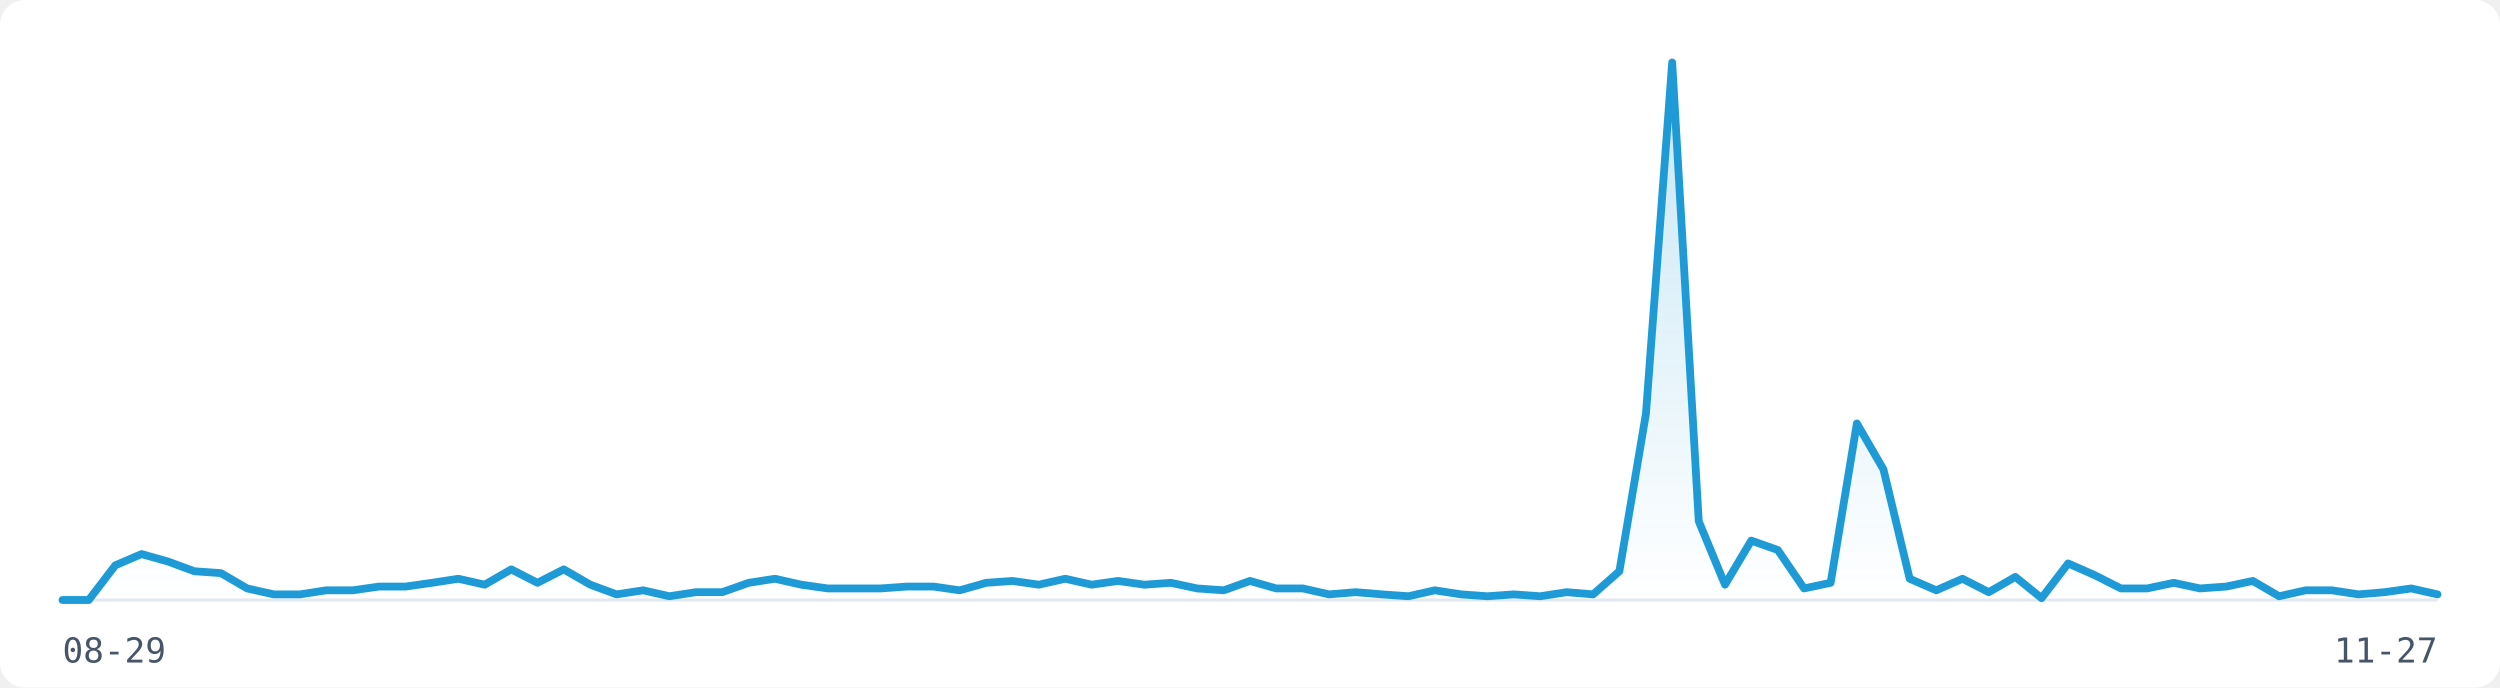
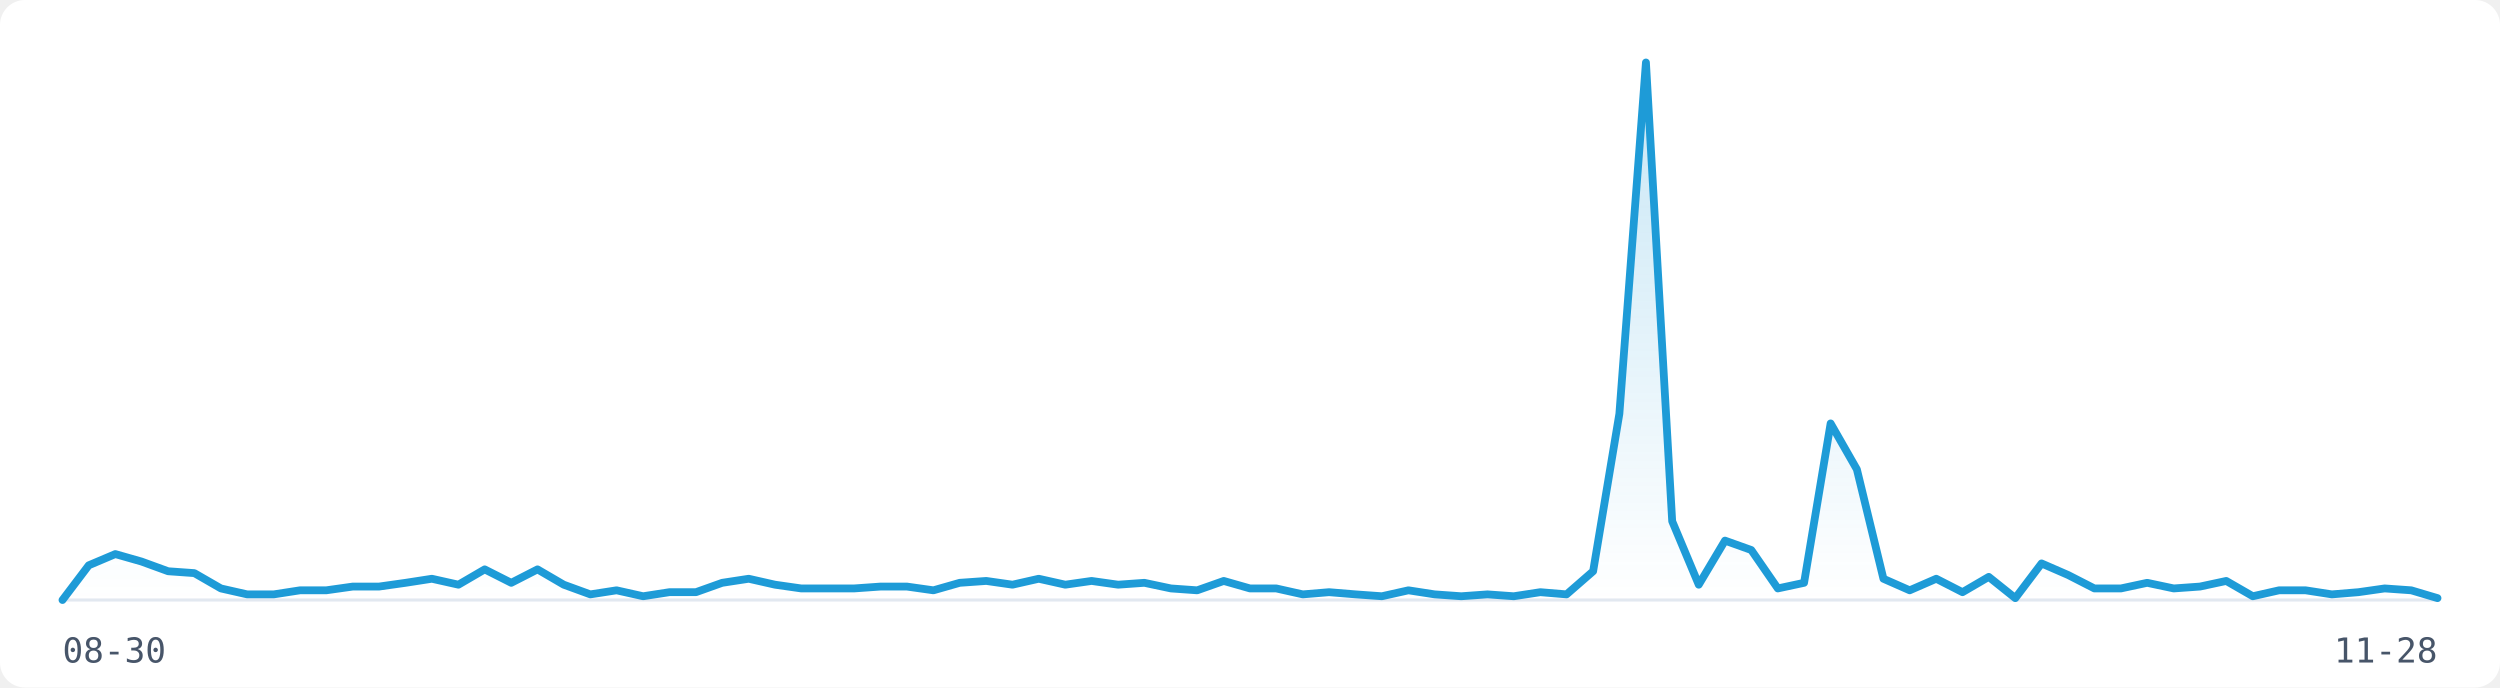
<svg xmlns="http://www.w3.org/2000/svg" width="800" height="220" viewBox="0 0 800 220" role="img" aria-label="Visitor traffic over the last 91 days">
  <rect width="800" height="220" fill="#FFFFFF" rx="8" />
  <line x1="20" y1="192" x2="780" y2="192" stroke="#E2E8F0" stroke-width="1" />
  <defs>
    <linearGradient id="fill-light" x1="0" y1="0" x2="0" y2="1">
      <stop offset="0%" stop-color="rgba(30,155,215,0.25)" />
      <stop offset="100%" stop-color="rgba(30,155,215,0)" />
    </linearGradient>
  </defs>
-   <path d="M20.0,192.0 L28.4,192.0 L36.9,180.9 L45.3,177.3 L53.8,179.7 L62.2,182.8 L70.7,183.4 L79.1,188.3 L87.6,190.2 L96.0,190.2 L104.4,188.9 L112.9,188.9 L121.3,187.7 L129.8,187.7 L138.2,186.5 L146.7,185.2 L155.1,187.1 L163.6,182.2 L172.0,186.5 L180.4,182.2 L188.9,187.1 L197.3,190.2 L205.8,188.9 L214.2,190.8 L222.7,189.5 L231.1,189.5 L239.6,186.5 L248.0,185.2 L256.4,187.1 L264.9,188.3 L273.3,188.3 L281.8,188.3 L290.2,187.7 L298.7,187.7 L307.1,188.9 L315.6,186.5 L324.0,185.9 L332.4,187.1 L340.9,185.2 L349.3,187.1 L357.8,185.9 L366.2,187.1 L374.7,186.5 L383.1,188.3 L391.6,188.9 L400.0,185.9 L408.4,188.3 L416.9,188.3 L425.3,190.2 L433.8,189.5 L442.2,190.2 L450.7,190.8 L459.1,188.9 L467.6,190.2 L476.0,190.8 L484.4,190.2 L492.9,190.8 L501.3,189.5 L509.8,190.2 L518.2,182.8 L526.7,132.4 L535.1,20.0 L543.6,166.8 L552.0,187.1 L560.4,173.0 L568.9,176.0 L577.3,188.3 L585.8,186.5 L594.2,135.5 L602.7,150.2 L611.1,185.2 L619.6,188.9 L628.0,185.2 L636.4,189.5 L644.9,184.6 L653.3,191.4 L661.8,180.3 L670.2,184.0 L678.7,188.3 L687.1,188.3 L695.6,186.5 L704.0,188.3 L712.4,187.7 L720.9,185.9 L729.3,190.8 L737.8,188.9 L746.2,188.9 L754.7,190.2 L763.1,189.5 L771.6,188.3 L780.0,190.2 L780.0,192 L20.0,192 Z" fill="url(#fill-light)" stroke="none" />
-   <path d="M20.0,192.0 L28.4,192.0 L36.9,180.9 L45.3,177.3 L53.8,179.7 L62.2,182.8 L70.7,183.4 L79.1,188.3 L87.6,190.2 L96.0,190.2 L104.4,188.9 L112.9,188.9 L121.3,187.7 L129.8,187.7 L138.2,186.5 L146.7,185.2 L155.1,187.1 L163.6,182.2 L172.0,186.5 L180.4,182.2 L188.9,187.1 L197.3,190.2 L205.8,188.9 L214.2,190.8 L222.7,189.5 L231.1,189.5 L239.6,186.5 L248.0,185.2 L256.4,187.1 L264.9,188.3 L273.3,188.3 L281.8,188.3 L290.2,187.7 L298.7,187.7 L307.1,188.9 L315.6,186.5 L324.0,185.9 L332.4,187.1 L340.9,185.2 L349.3,187.1 L357.8,185.9 L366.2,187.1 L374.7,186.5 L383.1,188.3 L391.6,188.9 L400.0,185.9 L408.4,188.3 L416.9,188.3 L425.3,190.2 L433.8,189.5 L442.2,190.2 L450.7,190.8 L459.1,188.9 L467.6,190.2 L476.0,190.8 L484.4,190.2 L492.9,190.8 L501.3,189.5 L509.8,190.2 L518.2,182.8 L526.7,132.4 L535.1,20.0 L543.6,166.8 L552.0,187.1 L560.4,173.0 L568.9,176.0 L577.3,188.3 L585.8,186.5 L594.2,135.5 L602.7,150.2 L611.1,185.2 L619.6,188.9 L628.0,185.2 L636.4,189.5 L644.9,184.6 L653.3,191.4 L661.8,180.3 L670.2,184.0 L678.7,188.3 L687.1,188.3 L695.6,186.5 L704.0,188.3 L712.4,187.7 L720.9,185.9 L729.3,190.8 L737.8,188.9 L746.2,188.9 L754.7,190.2 L763.1,189.5 L771.6,188.3 L780.0,190.2" fill="none" stroke="#1E9BD7" stroke-width="2.5" stroke-linejoin="round" stroke-linecap="round" />
-   <text x="20" y="212" font-family="monospace" font-size="11" fill="#475569">08-29</text>
-   <text x="780" y="212" font-family="monospace" font-size="11" fill="#475569" text-anchor="end">11-27</text>
+   <path d="M20.0,192.0 L28.4,180.9 L36.9,177.3 L45.3,179.7 L53.8,182.8 L62.2,183.4 L70.7,188.3 L79.1,190.2 L87.6,190.2 L96.0,188.9 L104.4,188.9 L112.9,187.7 L121.3,187.7 L129.8,186.5 L138.2,185.2 L146.7,187.1 L155.1,182.2 L163.6,186.5 L172.0,182.2 L180.4,187.1 L188.9,190.2 L197.3,188.9 L205.8,190.8 L214.2,189.5 L222.7,189.5 L231.1,186.5 L239.6,185.2 L248.0,187.1 L256.4,188.3 L264.9,188.3 L273.3,188.3 L281.8,187.7 L290.2,187.7 L298.7,188.9 L307.1,186.5 L315.6,185.9 L324.0,187.1 L332.4,185.2 L340.9,187.1 L349.3,185.9 L357.8,187.1 L366.2,186.5 L374.7,188.3 L383.1,188.9 L391.6,185.9 L400.0,188.3 L408.4,188.3 L416.9,190.2 L425.3,189.5 L433.8,190.2 L442.2,190.8 L450.7,188.9 L459.1,190.2 L467.6,190.8 L476.0,190.2 L484.4,190.8 L492.9,189.5 L501.3,190.2 L509.8,182.8 L518.2,132.4 L526.7,20.0 L535.1,166.8 L543.6,187.1 L552.0,173.0 L560.4,176.0 L568.9,188.3 L577.3,186.5 L585.8,135.5 L594.2,150.2 L602.7,185.2 L611.1,188.9 L619.6,185.2 L628.0,189.5 L636.4,184.6 L644.9,191.4 L653.3,180.3 L661.8,184.0 L670.2,188.3 L678.7,188.3 L687.1,186.5 L695.6,188.3 L704.0,187.7 L712.4,185.9 L720.9,190.8 L729.3,188.9 L737.8,188.9 L746.2,190.2 L754.7,189.5 L763.1,188.3 L771.6,188.9 L780.0,191.4 L780.0,192 L20.0,192 Z" fill="url(#fill-light)" stroke="none" />
+   <path d="M20.0,192.0 L28.4,180.9 L36.9,177.3 L45.3,179.7 L53.8,182.8 L62.2,183.4 L70.7,188.3 L79.1,190.2 L87.6,190.2 L96.0,188.9 L104.4,188.9 L112.9,187.7 L121.3,187.7 L129.8,186.5 L138.2,185.2 L146.7,187.1 L155.1,182.2 L163.6,186.5 L172.0,182.2 L180.4,187.1 L188.9,190.2 L197.3,188.9 L205.8,190.8 L214.2,189.5 L222.7,189.5 L231.1,186.5 L239.6,185.2 L248.0,187.1 L256.4,188.3 L264.9,188.3 L273.3,188.3 L281.8,187.7 L290.2,187.7 L298.7,188.9 L307.1,186.5 L315.6,185.9 L324.0,187.1 L332.4,185.2 L340.9,187.1 L349.3,185.9 L357.8,187.1 L366.2,186.5 L374.7,188.3 L383.1,188.9 L391.6,185.9 L400.0,188.3 L408.4,188.3 L416.9,190.2 L425.3,189.5 L433.8,190.2 L442.2,190.8 L450.7,188.9 L459.1,190.2 L467.6,190.8 L476.0,190.2 L484.4,190.8 L492.9,189.5 L501.3,190.2 L509.8,182.8 L518.2,132.4 L526.7,20.0 L535.1,166.8 L543.6,187.1 L552.0,173.0 L560.4,176.0 L568.9,188.3 L577.3,186.5 L585.8,135.5 L594.2,150.2 L602.7,185.2 L611.1,188.9 L619.6,185.2 L628.0,189.5 L636.4,184.6 L644.9,191.4 L653.3,180.3 L661.8,184.0 L670.2,188.3 L678.7,188.3 L687.1,186.5 L695.6,188.3 L704.0,187.7 L712.4,185.9 L720.9,190.8 L729.3,188.9 L737.8,188.9 L746.2,190.2 L754.7,189.5 L763.1,188.3 L771.6,188.9 L780.0,191.4" fill="none" stroke="#1E9BD7" stroke-width="2.5" stroke-linejoin="round" stroke-linecap="round" />
+   <text x="20" y="212" font-family="monospace" font-size="11" fill="#475569">08-30</text>
+   <text x="780" y="212" font-family="monospace" font-size="11" fill="#475569" text-anchor="end">11-28</text>
</svg>
